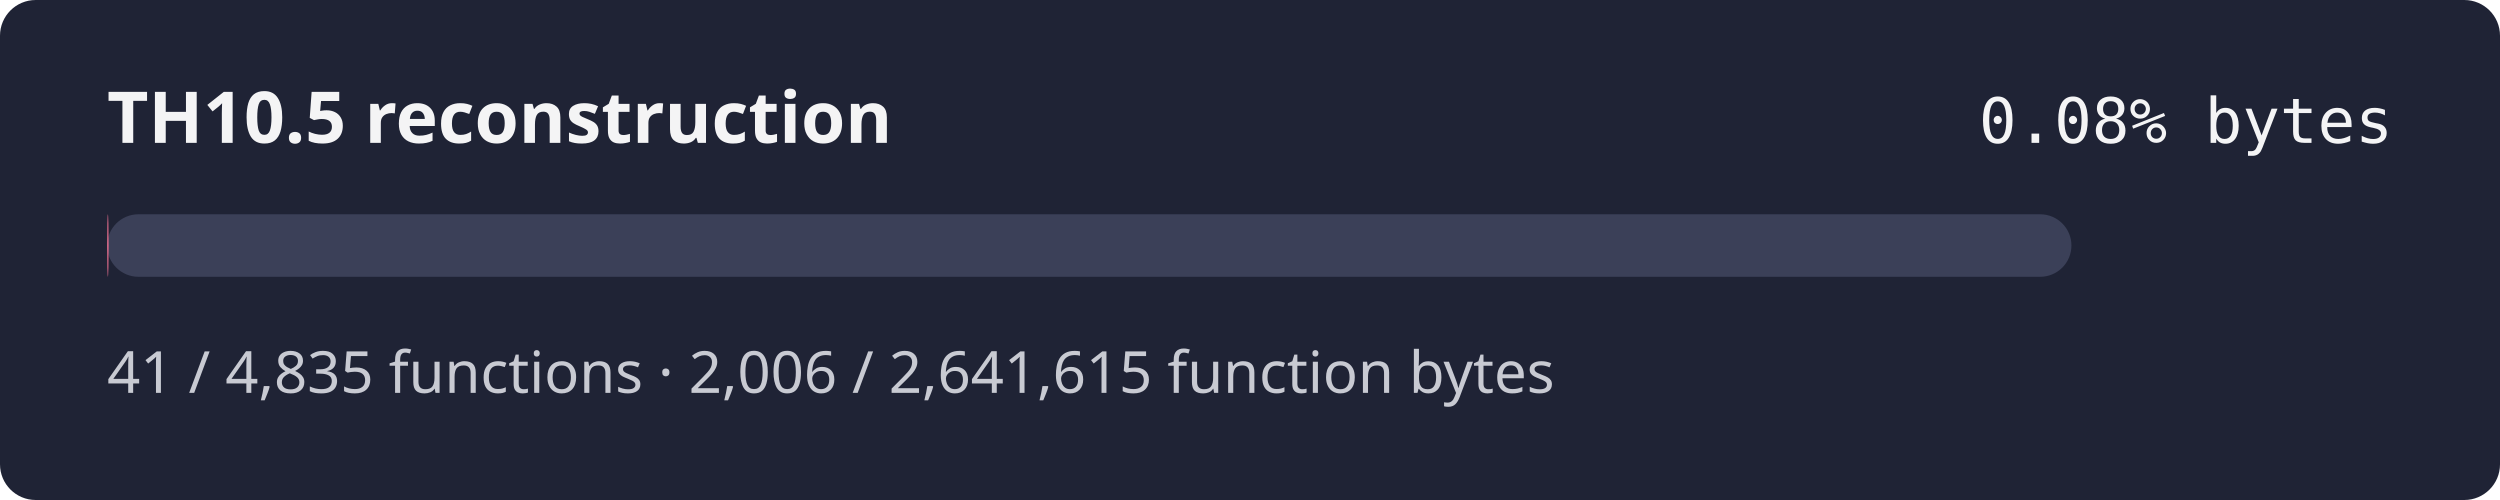
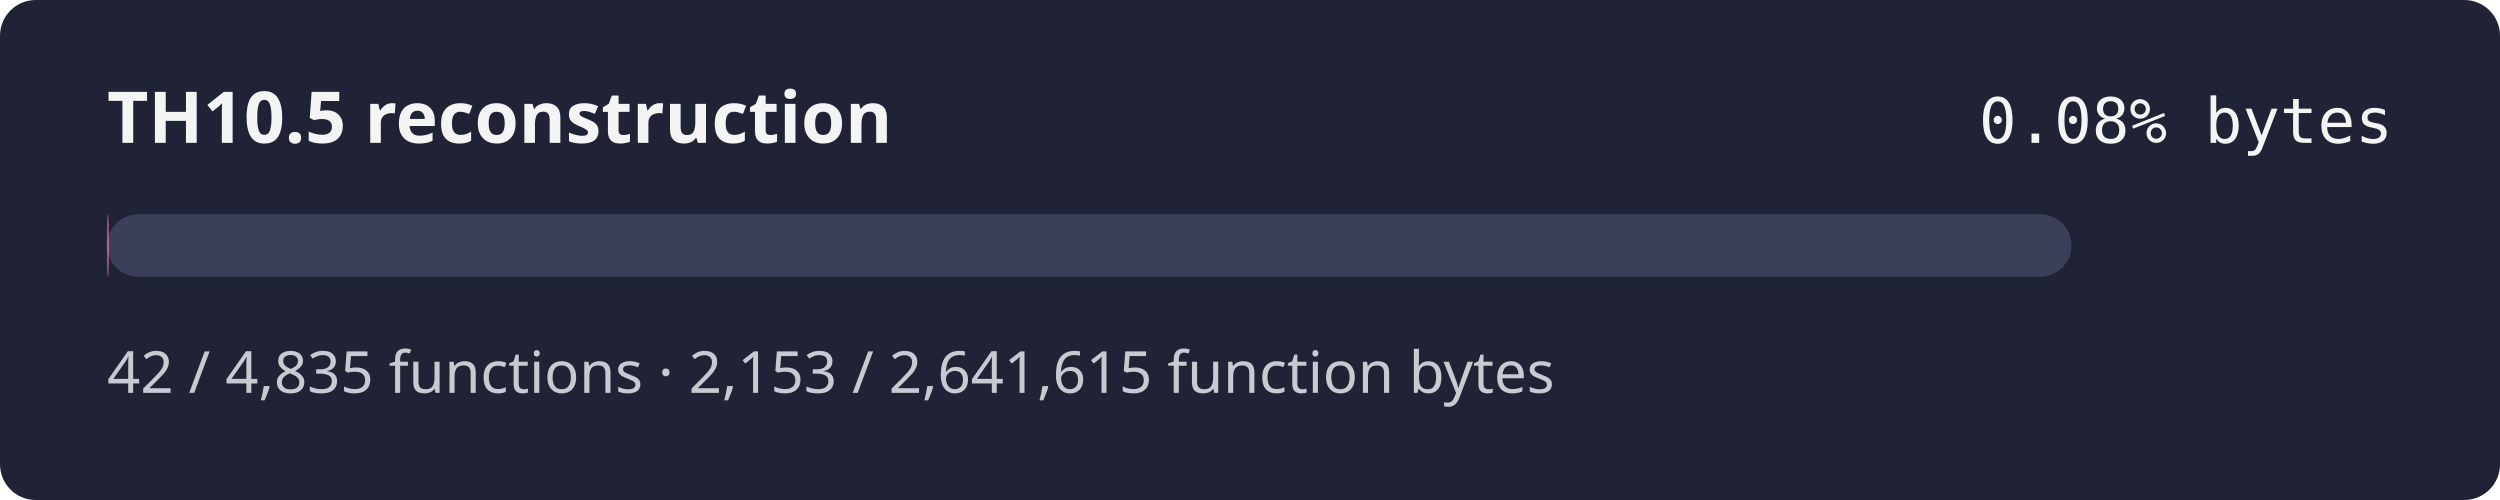
<svg xmlns="http://www.w3.org/2000/svg" width="560" height="112" role="img" aria-label="TH10.5 reconstruction progress 0.08% by bytes">
  <rect width="560" height="112" rx="8" fill="#1f2335" />
  <text x="24" y="32" fill="#f4f4f5" font-family="sans-serif" font-size="16" font-weight="600">TH10.5 reconstruction</text>
  <text x="536" y="32" fill="#f4f4f5" text-anchor="end" font-family="monospace" font-size="14">0.08% bytes</text>
  <rect x="24" y="48" width="440" height="14" rx="7" fill="#3b4058" />
-   <rect x="24" y="48" width="0.33" height="14" rx="7" fill="#e46c8c" />
-   <text x="24" y="88" fill="#c8cad2" font-family="sans-serif" font-size="13">41 / 4,835 functions · 2,006 / 2,641,615 function bytes</text>
+   <rect x="24" y="48" width="0.36" height="14" rx="7" fill="#e46c8c" />
+   <text x="24" y="88" fill="#c8cad2" font-family="sans-serif" font-size="13">42 / 4,835 functions · 2,153 / 2,641,615 function bytes</text>
</svg>
